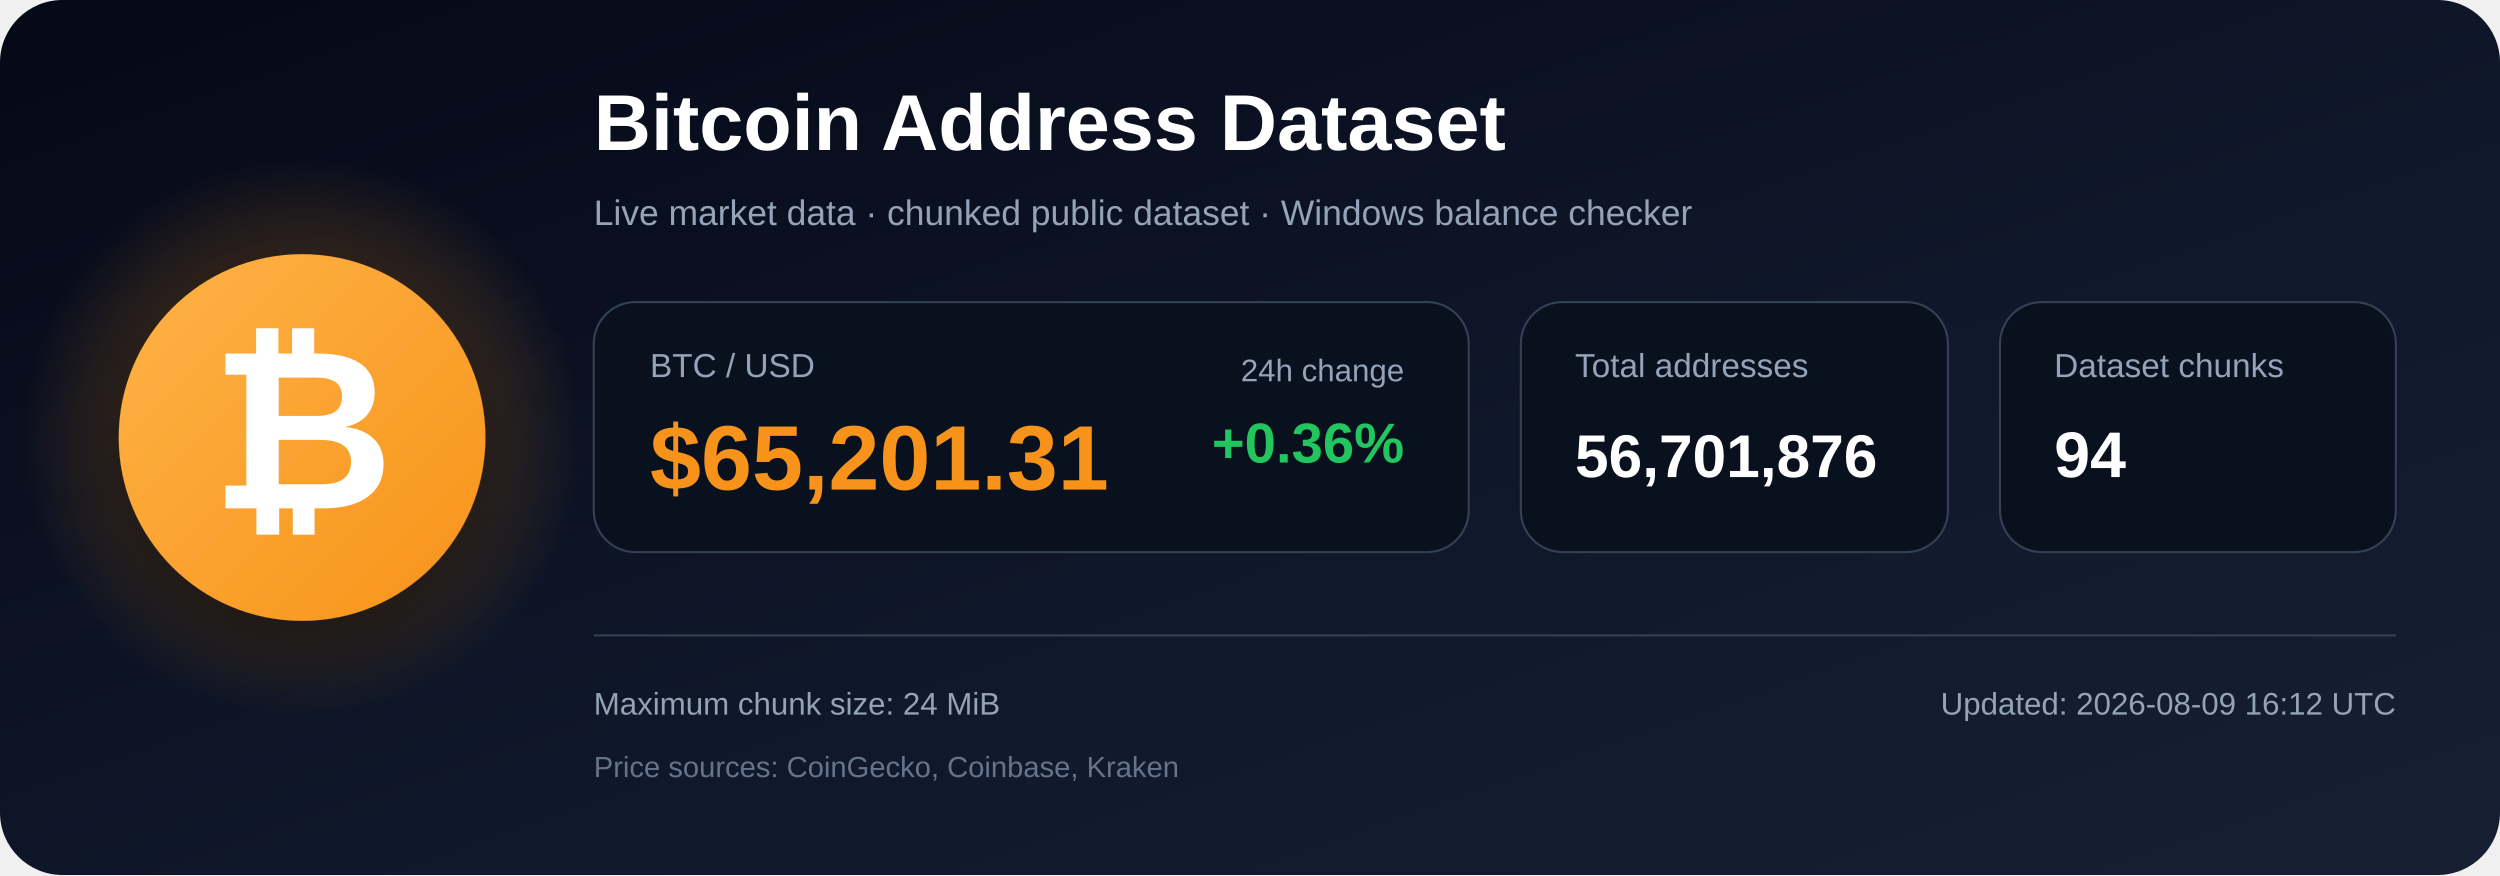
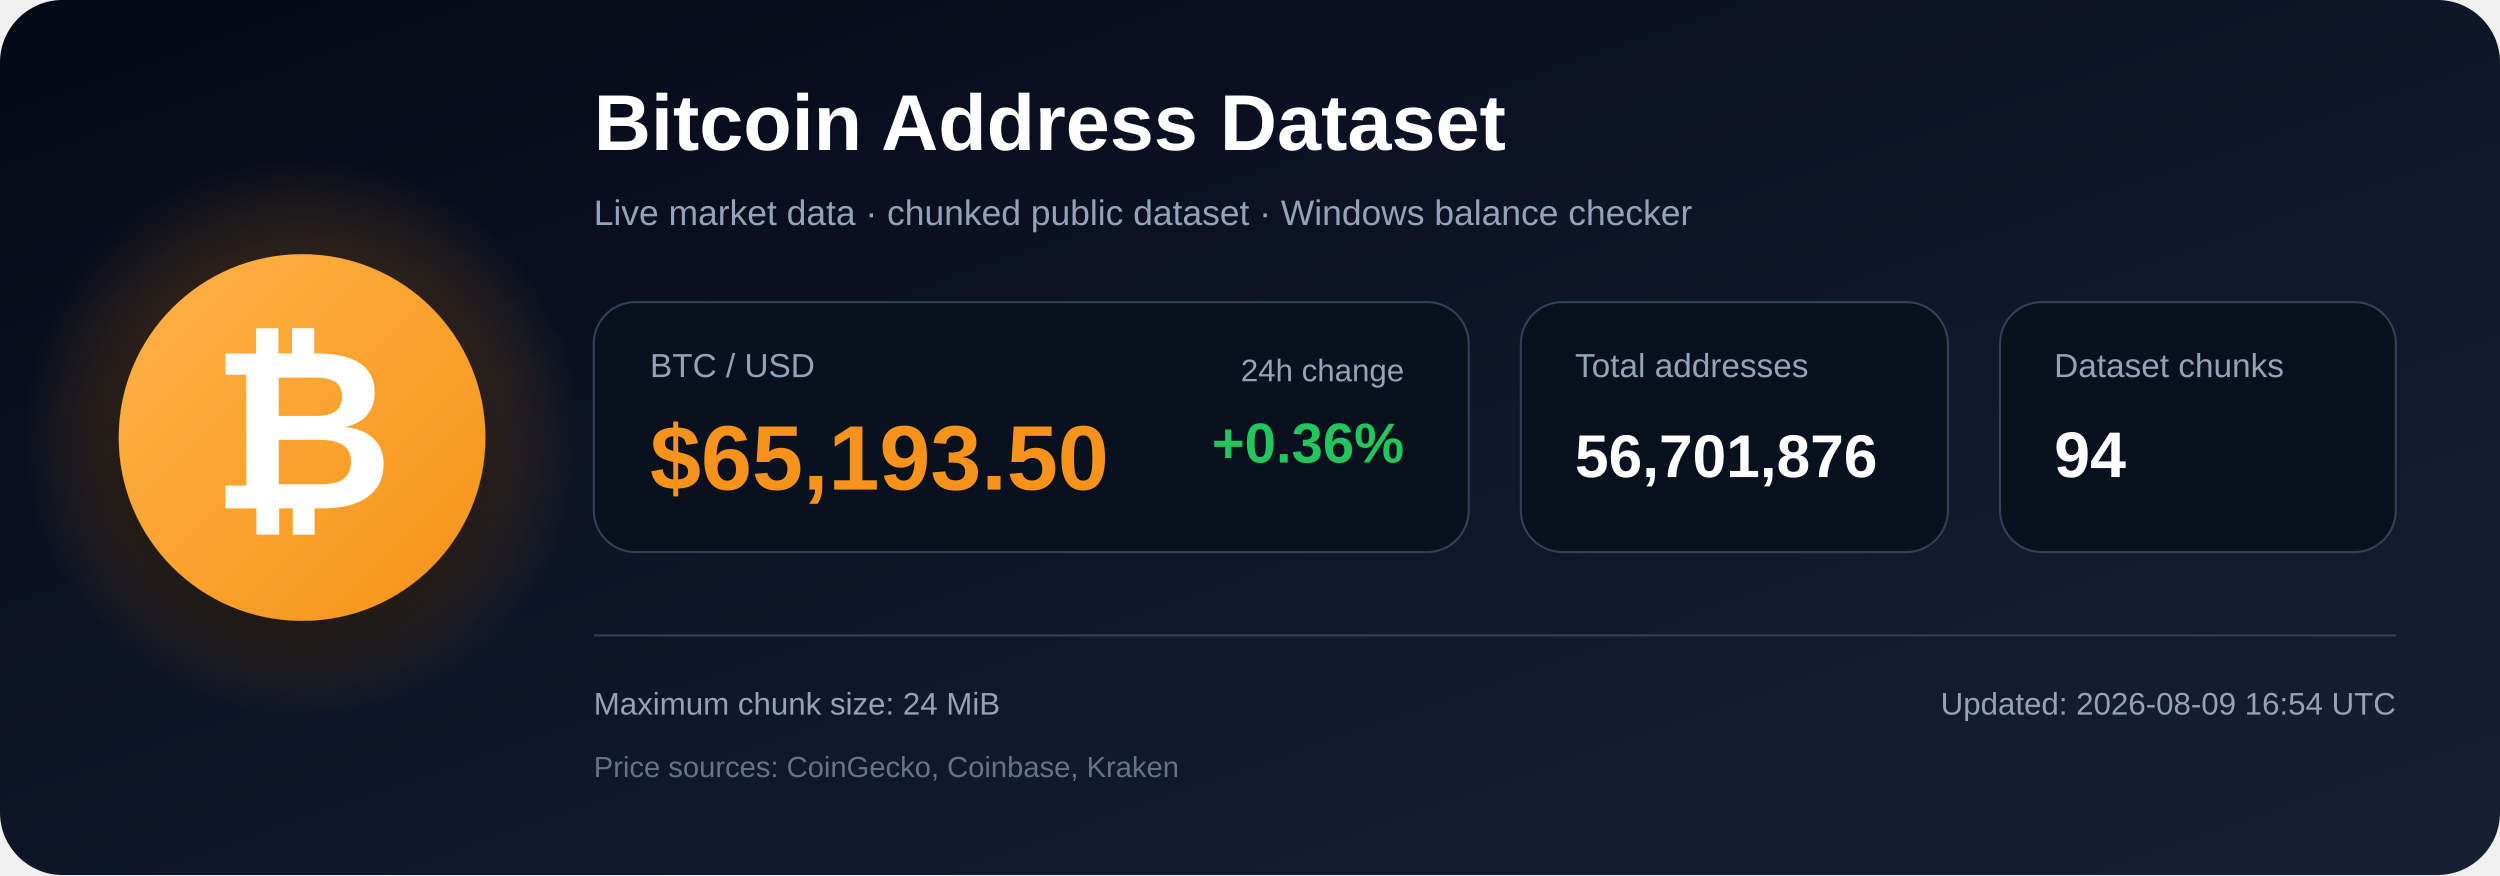
<svg xmlns="http://www.w3.org/2000/svg" width="1200" height="420" viewBox="0 0 1200 420" role="img" aria-labelledby="title description">
  <defs>
    <linearGradient id="bg" x1="0" y1="0" x2="1" y2="1">
      <stop offset="0%" stop-color="#050816" />
      <stop offset="55%" stop-color="#0f172a" />
      <stop offset="100%" stop-color="#172033" />
    </linearGradient>
    <radialGradient id="glow">
      <stop offset="0%" stop-color="#f7931a" stop-opacity=".48" />
      <stop offset="100%" stop-color="#f7931a" stop-opacity="0" />
    </radialGradient>
    <linearGradient id="orange" x1="0" y1="0" x2="1" y2="1">
      <stop offset="0%" stop-color="#ffb347" />
      <stop offset="100%" stop-color="#f7931a" />
    </linearGradient>
    <filter id="shadow" x="-40%" y="-40%" width="180%" height="180%">
      <feDropShadow dx="0" dy="12" stdDeviation="18" flood-color="#000000" flood-opacity=".50" />
    </filter>
  </defs>
  <rect width="1200" height="420" rx="30" fill="url(#bg)" />
  <circle cx="145" cy="210" r="135" fill="url(#glow)" />
  <circle cx="145" cy="210" r="88" fill="url(#orange)" filter="url(#shadow)" />
  <text x="145" y="244" text-anchor="middle" font-family="Arial, Helvetica, sans-serif" font-size="108" font-weight="700" fill="#ffffff">₿</text>
  <text x="285" y="72" font-family="Arial, Helvetica, sans-serif" font-size="38" font-weight="700" fill="#ffffff">
    Bitcoin Address Dataset
  </text>
  <text x="285" y="108" font-family="Arial, Helvetica, sans-serif" font-size="17" fill="#94a3b8">
    Live market data · chunked public dataset · Windows balance checker
  </text>
  <rect x="285" y="145" width="420" height="120" rx="20" fill="#09111f" stroke="#334155" />
  <text x="312" y="181" font-family="Arial, Helvetica, sans-serif" font-size="16" fill="#94a3b8">BTC / USD</text>
-   <text x="312" y="235" font-family="Arial, Helvetica, sans-serif" font-size="44" font-weight="700" fill="#f7931a">$65,201.31</text>
+   <text x="312" y="235" font-family="Arial, Helvetica, sans-serif" font-size="44" font-weight="700" fill="#f7931a">$65,193.50</text>
  <text x="674" y="183" text-anchor="end" font-family="Arial, Helvetica, sans-serif" font-size="15" fill="#94a3b8">24h change</text>
  <text x="674" y="222" text-anchor="end" font-family="Arial, Helvetica, sans-serif" font-size="27" font-weight="700" fill="#22c55e">+0.36%</text>
  <rect x="730" y="145" width="205" height="120" rx="20" fill="#09111f" stroke="#334155" />
  <text x="756" y="181" font-family="Arial, Helvetica, sans-serif" font-size="16" fill="#94a3b8">Total addresses</text>
  <text x="756" y="229" font-family="Arial, Helvetica, sans-serif" font-size="29" font-weight="700" fill="#ffffff">56,701,876</text>
  <rect x="960" y="145" width="190" height="120" rx="20" fill="#09111f" stroke="#334155" />
  <text x="986" y="181" font-family="Arial, Helvetica, sans-serif" font-size="16" fill="#94a3b8">Dataset chunks</text>
  <text x="986" y="229" font-family="Arial, Helvetica, sans-serif" font-size="31" font-weight="700" fill="#ffffff">94</text>
  <line x1="285" y1="305" x2="1150" y2="305" stroke="#334155" stroke-width="1" />
  <text x="285" y="343" font-family="Arial, Helvetica, sans-serif" font-size="15" fill="#94a3b8">
    Maximum chunk size: 24 MiB
  </text>
  <text x="285" y="373" font-family="Arial, Helvetica, sans-serif" font-size="14" fill="#64748b">
    Price sources: CoinGecko, Coinbase, Kraken
  </text>
  <text x="1150" y="343" text-anchor="end" font-family="Arial, Helvetica, sans-serif" font-size="15" fill="#94a3b8">
-     Updated: 2026-08-09 16:12 UTC
+     Updated: 2026-08-09 16:54 UTC
  </text>
</svg>
